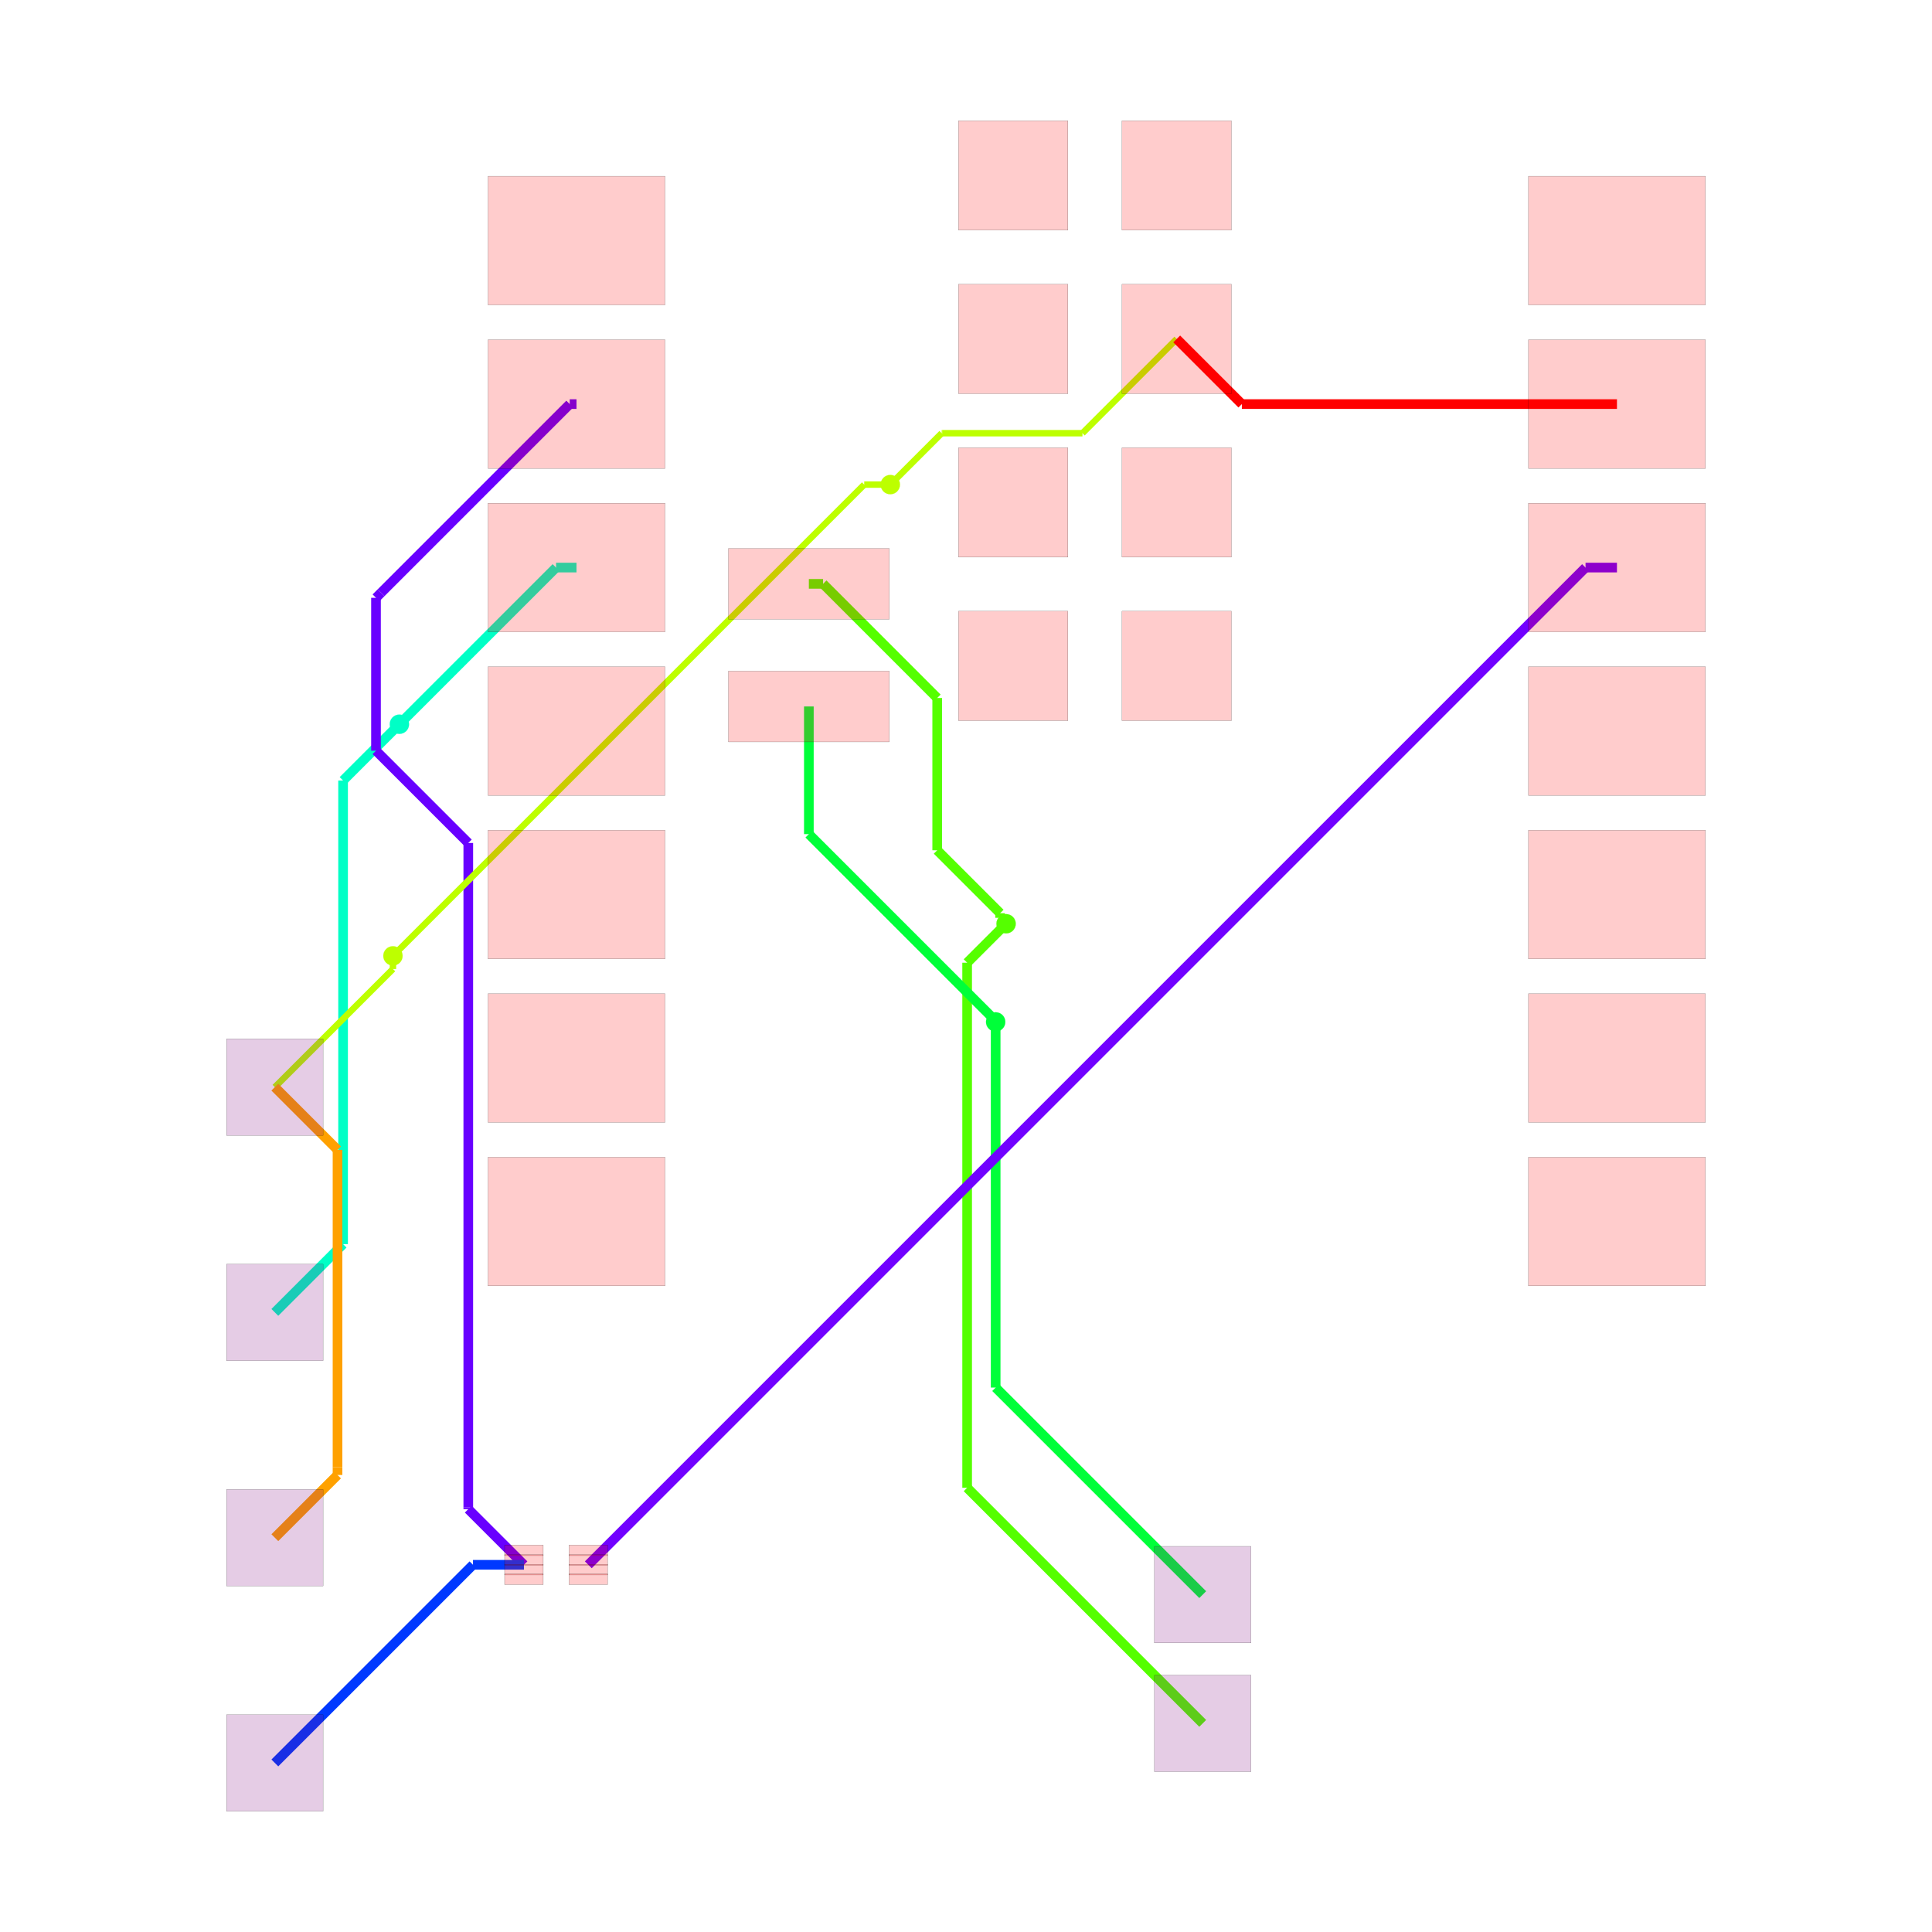
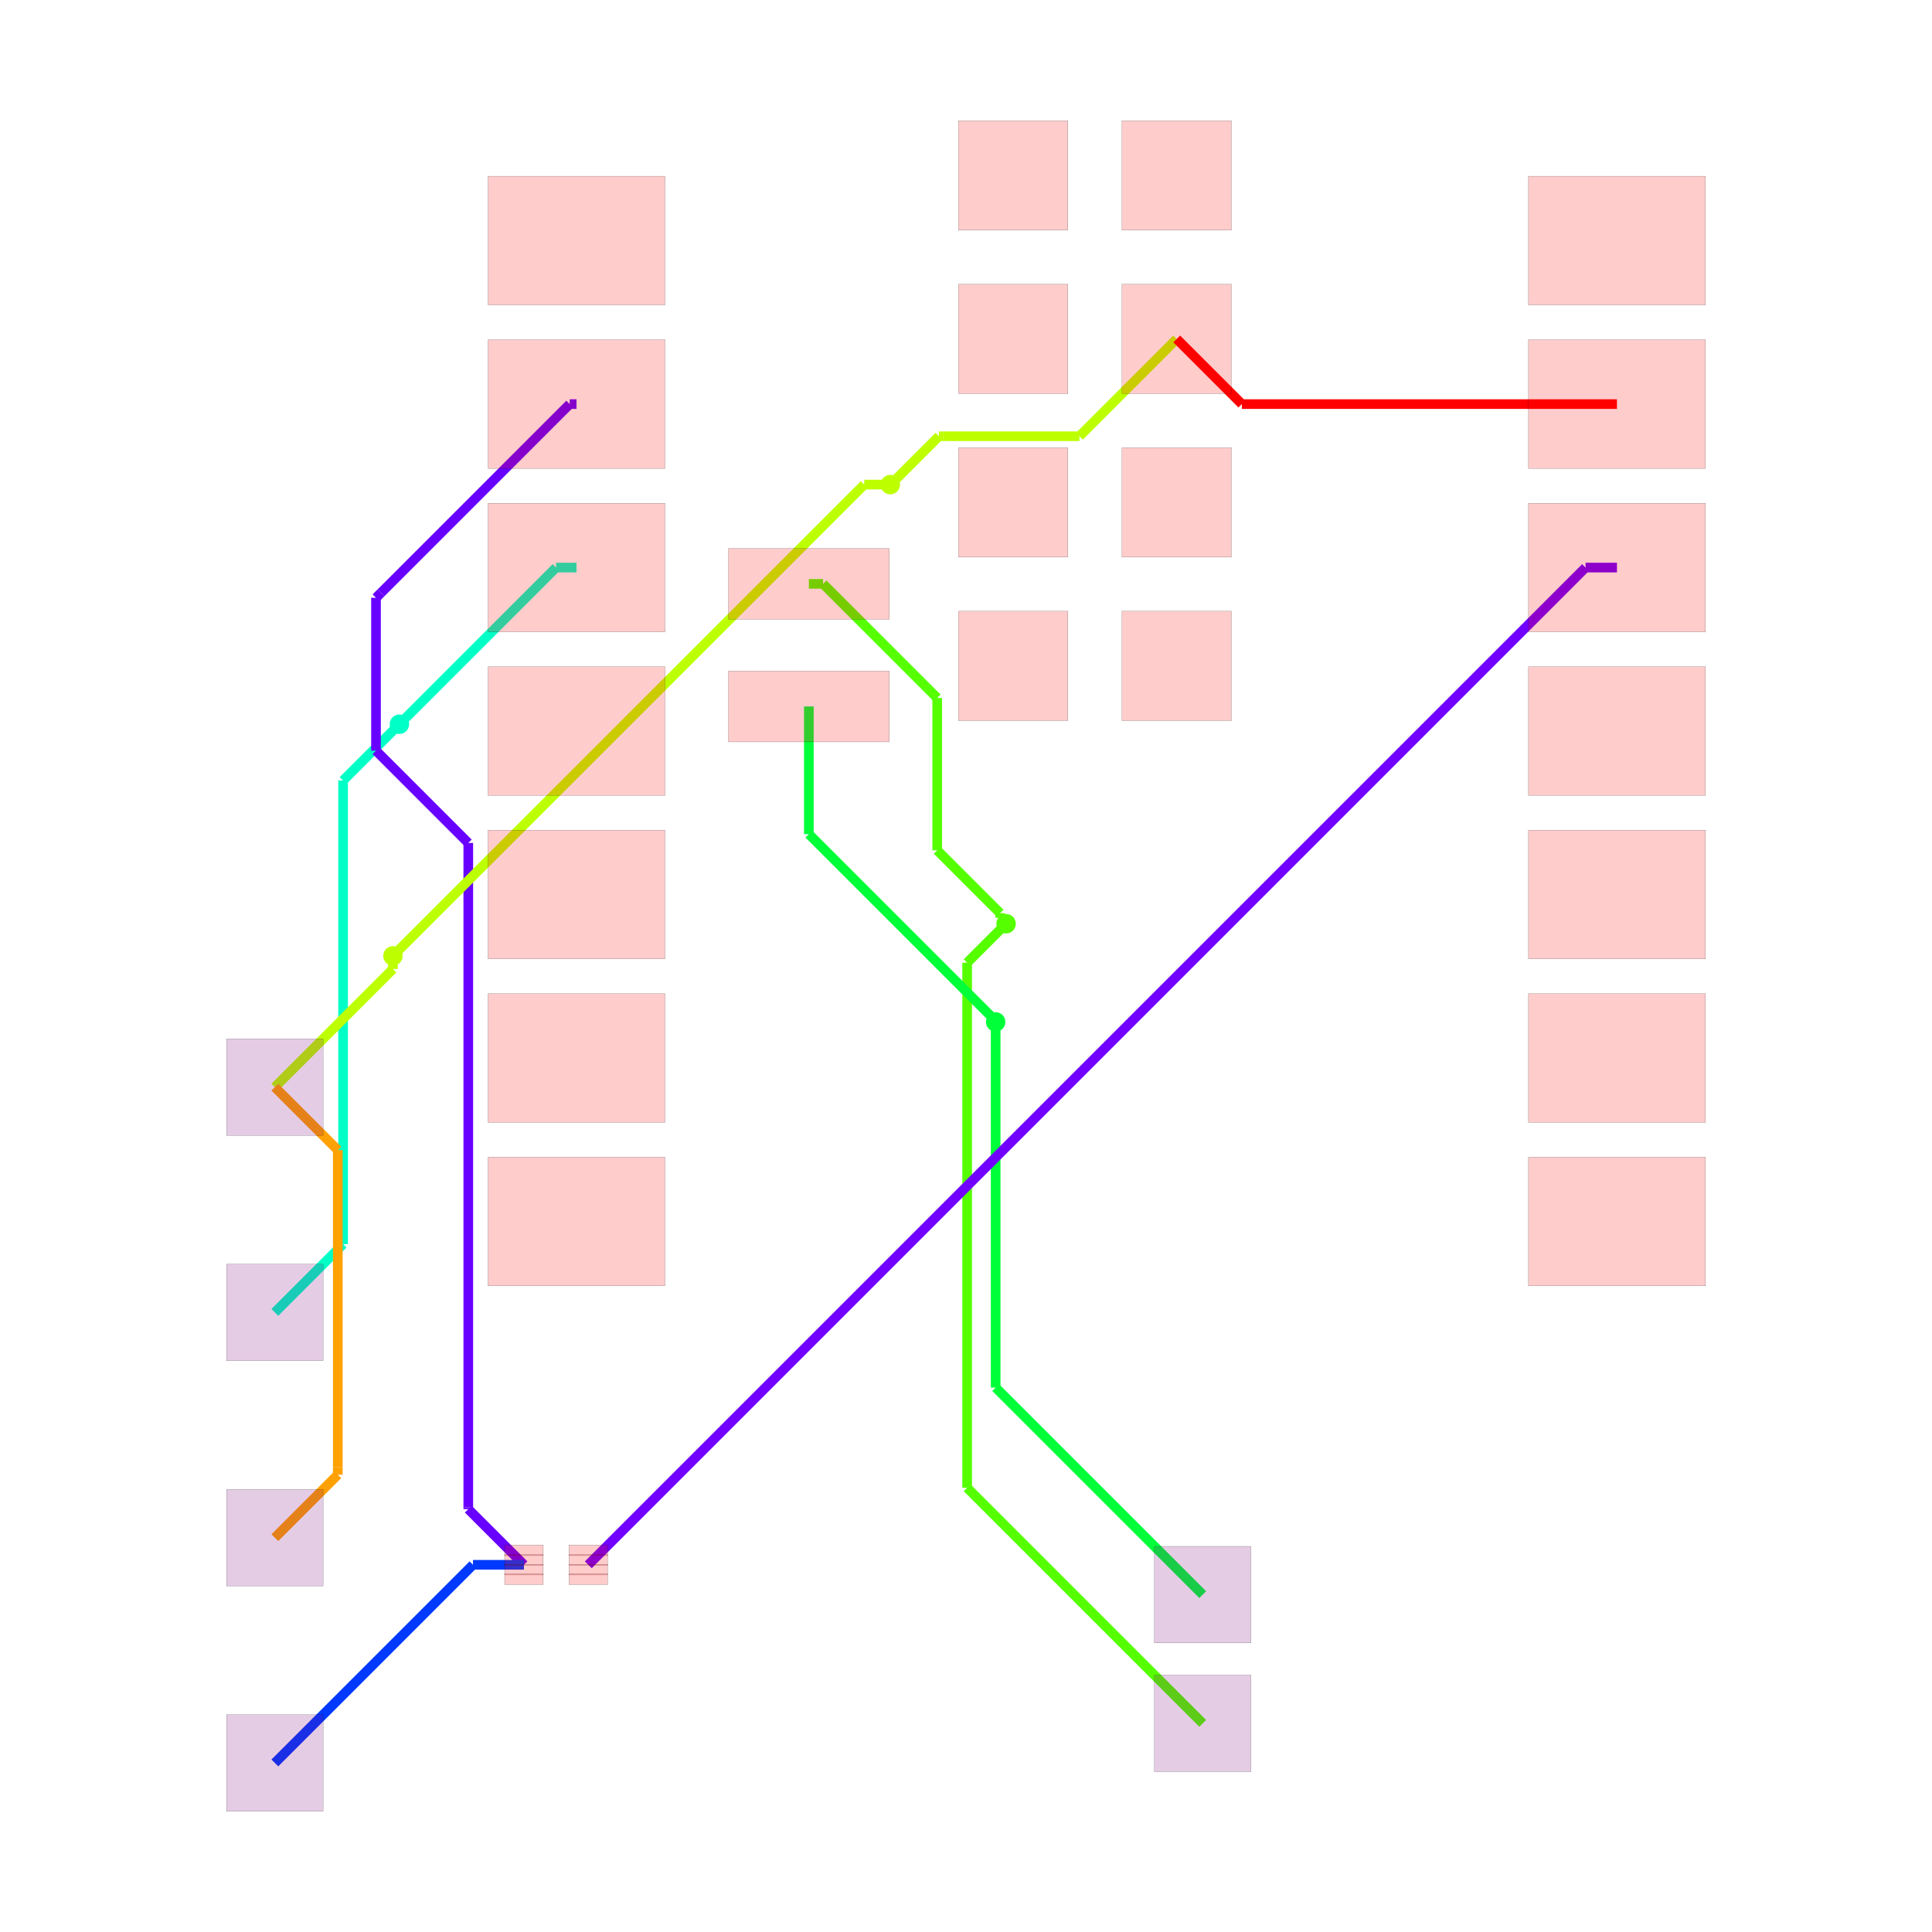
<svg xmlns="http://www.w3.org/2000/svg" width="640" height="640" viewBox="0 0 640 640">
  <rect width="100%" height="100%" fill="white" />
  <g>
-     <polyline data-points="-2.4302279999999996,6.74 -2.2093817614801052,6.74" data-type="line" data-label="source_trace_9 (z=0)" points="267.945,193.409 272.654,193.409" fill="none" stroke="hsl(100, 100%, 50%)" stroke-width="3.198" />
-   </g>
-   <g>
-     <polyline data-points="-2.2093817614801052,6.74 -0.4362382881622693,4.9668565266821645" data-type="line" data-label="source_trace_9 (z=0)" points="272.654,193.409 310.46,231.215" fill="none" stroke="hsl(100, 100%, 50%)" stroke-width="3.198" />
-   </g>
-   <g>
-     <polyline data-points="-0.4362382881622693,4.9668565266821645 -0.4362382881622693,2.600795987438331" data-type="line" data-label="source_trace_9 (z=0)" points="310.46,231.215 310.46,281.663" fill="none" stroke="hsl(100, 100%, 50%)" stroke-width="3.198" />
-   </g>
-   <g>
-     <polyline data-points="-0.4362382881622693,2.600795987438331 0.5415532965606052,1.6230044027154564" data-type="line" data-label="source_trace_9 (z=0)" points="310.46,281.663 331.308,302.511" fill="none" stroke="hsl(100, 100%, 50%)" stroke-width="3.198" />
-   </g>
-   <g>
-     <polyline data-points="0.5415532965606052,1.6230044027154564 0.5415532965606052,1.5514467034393948" data-type="line" data-label="source_trace_9 (z=0)" points="331.308,302.511 331.308,304.037" fill="none" stroke="hsl(100, 100%, 50%)" stroke-width="3.198" />
-   </g>
-   <g>
-     <polyline data-points="0.5415532965606052,1.5514467034393948 0.634,1.459" data-type="line" data-label="source_trace_9 (z=0)" points="331.308,304.037 333.279,306.008" fill="none" stroke="hsl(100, 100%, 50%)" stroke-width="3.198" />
-   </g>
-   <g>
-     <polyline data-points="0.634,1.459 0.028937213575789045,0.8539372135757891" data-type="line" data-label="source_trace_9 (z=1)" points="333.279,306.008 320.378,318.909" fill="none" stroke="hsl(100, 100%, 50%)" stroke-width="3.198" />
-   </g>
-   <g>
-     <polyline data-points="0.028937213575789045,0.8539372135757891 0.028937213575789045,-7.303937213575789" data-type="line" data-label="source_trace_9 (z=1)" points="320.378,318.909 320.378,492.848" fill="none" stroke="hsl(100, 100%, 50%)" stroke-width="3.198" />
-   </g>
-   <g>
-     <polyline data-points="0.028937213575789045,-7.303937213575789 0.028937213575789045,-7.303937213575789" data-type="line" data-label="source_trace_9 (z=1)" points="320.378,492.848 320.378,492.848" fill="none" stroke="hsl(100, 100%, 50%)" stroke-width="3.198" />
-   </g>
-   <g>
-     <polyline data-points="0.028937213575789045,-7.303937213575789 3.689,-10.964" data-type="line" data-label="source_trace_9 (z=1)" points="320.378,492.848 398.417,570.886" fill="none" stroke="hsl(100, 100%, 50%)" stroke-width="3.198" />
-   </g>
-   <g>
-     <polyline data-points="-2.4302279999999996,4.835 -2.4302279999999996,2.851838693241544" data-type="line" data-label="source_trace_8 (z=0)" points="267.945,234.026 267.945,276.311" fill="none" stroke="hsl(133.333, 100%, 50%)" stroke-width="3.198" />
-   </g>
-   <g>
-     <polyline data-points="-2.4302279999999996,2.851838693241544 0.4100354550367977,0.011575238204746707" data-type="line" data-label="source_trace_8 (z=0)" points="267.945,276.311 328.504,336.87" fill="none" stroke="hsl(133.333, 100%, 50%)" stroke-width="3.198" />
-   </g>
-   <g>
-     <polyline data-points="0.4100354550367977,0.011575238204746707 0.4100354550367977,-0.004035455036797753" data-type="line" data-label="source_trace_8 (z=0)" points="328.504,336.87 328.504,337.202" fill="none" stroke="hsl(133.333, 100%, 50%)" stroke-width="3.198" />
-   </g>
-   <g>
-     <polyline data-points="0.4100354550367977,-0.004035455036797753 0.472,-0.066" data-type="line" data-label="source_trace_8 (z=0)" points="328.504,337.202 329.825,338.524" fill="none" stroke="hsl(133.333, 100%, 50%)" stroke-width="3.198" />
-   </g>
-   <g>
-     <polyline data-points="0.472,-0.066 0.472,-5.747" data-type="line" data-label="source_trace_8 (z=1)" points="329.825,338.524 329.825,459.652" fill="none" stroke="hsl(133.333, 100%, 50%)" stroke-width="3.198" />
-   </g>
-   <g>
-     <polyline data-points="0.472,-5.747 3.689,-8.964" data-type="line" data-label="source_trace_8 (z=1)" points="329.825,459.652 398.417,528.243" fill="none" stroke="hsl(133.333, 100%, 50%)" stroke-width="3.198" />
-   </g>
-   <g>
-     <polyline data-points="-6.040227999999999,6.993 -6.358,6.993" data-type="line" data-label="source_trace_6 (z=0)" points="190.974,188.015 184.199,188.015" fill="none" stroke="hsl(166.667, 100%, 50%)" stroke-width="3.198" />
-   </g>
-   <g>
-     <polyline data-points="-6.358,6.993 -8.770134242520548,4.580865757479452" data-type="line" data-label="source_trace_6 (z=0)" points="184.199,188.015 132.768,239.445" fill="none" stroke="hsl(166.667, 100%, 50%)" stroke-width="3.198" />
-   </g>
-   <g>
-     <polyline data-points="-8.770134242520548,4.580865757479452 -8.770134242520548,4.580865757479452" data-type="line" data-label="source_trace_6 (z=0)" points="132.768,239.445 132.768,239.445" fill="none" stroke="hsl(166.667, 100%, 50%)" stroke-width="3.198" />
-   </g>
-   <g>
-     <polyline data-points="-8.770134242520548,4.580865757479452 -8.792,4.559" data-type="line" data-label="source_trace_6 (z=0)" points="132.768,239.445 132.302,239.911" fill="none" stroke="hsl(166.667, 100%, 50%)" stroke-width="3.198" />
-   </g>
-   <g>
-     <polyline data-points="-8.792,4.559 -9.666740992583765,3.6842590074162347" data-type="line" data-label="source_trace_6 (z=1)" points="132.302,239.911 113.651,258.562" fill="none" stroke="hsl(166.667, 100%, 50%)" stroke-width="3.198" />
-   </g>
-   <g>
-     <polyline data-points="-9.666740992583765,3.6842590074162347 -9.666740992583765,-3.518740992583765" data-type="line" data-label="source_trace_6 (z=1)" points="113.651,258.562 113.651,412.142" fill="none" stroke="hsl(166.667, 100%, 50%)" stroke-width="3.198" />
-   </g>
-   <g>
-     <polyline data-points="-9.666740992583765,-3.518740992583765 -9.666740992583765,-3.518740992583765" data-type="line" data-label="source_trace_6 (z=1)" points="113.651,412.142 113.651,412.142" fill="none" stroke="hsl(166.667, 100%, 50%)" stroke-width="3.198" />
-   </g>
-   <g>
-     <polyline data-points="-9.666740992583765,-3.518740992583765 -10.727,-4.579" data-type="line" data-label="source_trace_6 (z=1)" points="113.651,412.142 91.045,434.748" fill="none" stroke="hsl(166.667, 100%, 50%)" stroke-width="3.198" />
-   </g>
-   <g>
-     <polyline data-points="-6.040227999999999,9.533000000000001 -6.1455088241519755,9.533000000000001" data-type="line" data-label="source_trace_3__source_trace_4_mst1 (z=0)" points="190.974,133.858 188.729,133.858" fill="none" stroke="hsl(264.444, 100%, 50%)" stroke-width="3.198" />
-   </g>
-   <g>
-     <polyline data-points="-6.1455088241519755,9.533000000000001 -9.076063325176495,6.602445498975482" data-type="line" data-label="source_trace_3__source_trace_4_mst1 (z=0)" points="188.729,133.858 126.245,196.342" fill="none" stroke="hsl(264.444, 100%, 50%)" stroke-width="3.198" />
-   </g>
-   <g>
-     <polyline data-points="-9.076063325176495,6.602445498975482 -9.155394395266892,6.523114428885084" data-type="line" data-label="source_trace_3__source_trace_4_mst1 (z=0)" points="126.245,196.342 124.554,198.033" fill="none" stroke="hsl(264.444, 100%, 50%)" stroke-width="3.198" />
-   </g>
-   <g>
-     <polyline data-points="-9.155394395266892,6.523114428885084 -9.155394395266892,4.148081091442536" data-type="line" data-label="source_trace_3__source_trace_4_mst1 (z=0)" points="124.554,198.033 124.554,248.673" fill="none" stroke="hsl(264.444, 100%, 50%)" stroke-width="3.198" />
-   </g>
-   <g>
-     <polyline data-points="-9.155394395266892,4.148081091442536 -7.721533228240858,2.7142199244165015" data-type="line" data-label="source_trace_3__source_trace_4_mst1 (z=0)" points="124.554,248.673 155.126,279.245" fill="none" stroke="hsl(264.444, 100%, 50%)" stroke-width="3.198" />
-   </g>
-   <g>
-     <polyline data-points="-7.721533228240858,2.7142199244165015 -7.721533228240858,-7.609287003852909" data-type="line" data-label="source_trace_3__source_trace_4_mst1 (z=0)" points="155.126,279.245 155.126,499.359" fill="none" stroke="hsl(264.444, 100%, 50%)" stroke-width="3.198" />
-   </g>
-   <g>
-     <polyline data-points="-7.721533228240858,-7.609287003852909 -7.721533228240858,-7.635795934470117" data-type="line" data-label="source_trace_3__source_trace_4_mst1 (z=0)" points="155.126,499.359 155.126,499.924" fill="none" stroke="hsl(264.444, 100%, 50%)" stroke-width="3.198" />
-   </g>
-   <g>
-     <polyline data-points="-7.721533228240858,-7.635795934470117 -6.856893060790263,-8.500436101920712" data-type="line" data-label="source_trace_3__source_trace_4_mst1 (z=0)" points="155.126,499.924 173.561,518.359" fill="none" stroke="hsl(264.444, 100%, 50%)" stroke-width="3.198" />
-   </g>
-   <g>
-     <polyline data-points="-6.856893060790263,-8.500436101920712 -7.648436101920712,-8.500436101920712" data-type="line" data-label="source_trace_3__source_trace_4_mst0 (z=0)" points="173.561,518.359 156.684,518.359" fill="none" stroke="hsl(226.667, 100%, 50%)" stroke-width="3.198" />
-   </g>
-   <g>
-     <polyline data-points="-7.648436101920712,-8.500436101920712 -10.727,-11.579" data-type="line" data-label="source_trace_3__source_trace_4_mst0 (z=0)" points="156.684,518.359 91.045,583.999" fill="none" stroke="hsl(226.667, 100%, 50%)" stroke-width="3.198" />
-   </g>
-   <g>
-     <polyline data-points="10.124772,6.993 9.63654304113045,6.993" data-type="line" data-label="source_trace_2 (z=0)" points="535.638,188.015 525.228,188.015" fill="none" stroke="hsl(266.667, 100%, 50%)" stroke-width="3.198" />
-   </g>
-   <g>
-     <polyline data-points="9.63654304113045,6.993 -5.856893060790263,-8.500436101920712" data-type="line" data-label="source_trace_2 (z=0)" points="525.228,188.015 194.883,518.359" fill="none" stroke="hsl(266.667, 100%, 50%)" stroke-width="3.198" />
-   </g>
-   <g>
-     <polyline data-points="3.2847720000000002,10.545 1.8203983615933659,9.080626361593366" data-type="line" data-label="source_net_0_mst2 (z=0)" points="389.798,112.28 358.575,143.503" fill="none" stroke="hsl(75.556, 100%, 50%)" stroke-width="2.132" />
-   </g>
-   <g>
-     <polyline data-points="1.8203983615933659,9.080626361593366 -0.35836308460373173,9.080626361593366" data-type="line" data-label="source_net_0_mst2 (z=0)" points="358.575,143.503 312.12,143.503" fill="none" stroke="hsl(75.556, 100%, 50%)" stroke-width="2.132" />
-   </g>
-   <g>
-     <polyline data-points="-0.35836308460373173,9.080626361593366 -0.3663736384066347,9.080626361593366" data-type="line" data-label="source_net_0_mst2 (z=0)" points="312.12,143.503 311.95,143.503" fill="none" stroke="hsl(75.556, 100%, 50%)" stroke-width="2.132" />
-   </g>
-   <g>
-     <polyline data-points="-0.3663736384066347,9.080626361593366 -1.0672587095346622,8.379741290465338" data-type="line" data-label="source_net_0_mst2 (z=0)" points="311.95,143.503 297.006,158.447" fill="none" stroke="hsl(75.556, 100%, 50%)" stroke-width="2.132" />
-   </g>
-   <g>
-     <polyline data-points="-1.0672587095346622,8.379741290465338 -1.0672587095346622,8.379741290465338" data-type="line" data-label="source_net_0_mst2 (z=0)" points="297.006,158.447 297.006,158.447" fill="none" stroke="hsl(75.556, 100%, 50%)" stroke-width="2.132" />
-   </g>
-   <g>
-     <polyline data-points="-1.0672587095346622,8.379741290465338 -1.165,8.282" data-type="line" data-label="source_net_0_mst2 (z=0)" points="297.006,158.447 294.922,160.531" fill="none" stroke="hsl(75.556, 100%, 50%)" stroke-width="2.132" />
-   </g>
-   <g>
-     <polyline data-points="-1.165,8.282 -1.5700000000000003,8.282" data-type="line" data-label="source_net_0_mst2 (z=1)" points="294.922,160.531 286.286,160.531" fill="none" stroke="hsl(75.556, 100%, 50%)" stroke-width="2.132" />
-   </g>
-   <g>
-     <polyline data-points="-1.5700000000000003,8.282 -8.882758692596008,0.9692413074039923" data-type="line" data-label="source_net_0_mst2 (z=1)" points="286.286,160.531 130.367,316.451" fill="none" stroke="hsl(75.556, 100%, 50%)" stroke-width="2.132" />
-   </g>
-   <g>
-     <polyline data-points="-8.882758692596008,0.9692413074039923 -8.882758692596008,0.9692413074039914" data-type="line" data-label="source_net_0_mst2 (z=1)" points="130.367,316.451 130.367,316.451" fill="none" stroke="hsl(75.556, 100%, 50%)" stroke-width="2.132" />
-   </g>
-   <g>
-     <polyline data-points="-8.882758692596008,0.9692413074039914 -8.892,0.96" data-type="line" data-label="source_net_0_mst2 (z=1)" points="130.367,316.451 130.17,316.648" fill="none" stroke="hsl(75.556, 100%, 50%)" stroke-width="2.132" />
-   </g>
-   <g>
-     <polyline data-points="-8.892,0.96 -8.892,0.7560000000000009" data-type="line" data-label="source_net_0_mst2 (z=0)" points="130.17,316.648 130.17,320.997" fill="none" stroke="hsl(75.556, 100%, 50%)" stroke-width="2.132" />
-   </g>
-   <g>
-     <polyline data-points="-8.892,0.7560000000000009 -10.727,-1.079" data-type="line" data-label="source_net_0_mst2 (z=0)" points="130.17,320.997 91.045,360.122" fill="none" stroke="hsl(75.556, 100%, 50%)" stroke-width="2.132" />
-   </g>
-   <g>
-     <polyline data-points="-10.727385294299685,-1.079453643315949 -9.753090808610253,-2.053748129005381" data-type="line" data-label="source_net_0_mst1 (z=0)" points="91.036,360.132 111.81,380.906" fill="none" stroke="hsl(37.778, 100%, 50%)" stroke-width="3.198" />
-   </g>
-   <g>
-     <polyline data-points="-9.753090808610253,-2.053748129005381 -9.753090808610253,-6.982737314315917" data-type="line" data-label="source_net_0_mst1 (z=0)" points="111.81,380.906 111.81,485.999" fill="none" stroke="hsl(37.778, 100%, 50%)" stroke-width="3.198" />
-   </g>
-   <g>
-     <polyline data-points="-9.753090808610253,-6.982737314315917 -9.753090808610253,-7.105090808610253" data-type="line" data-label="source_net_0_mst1 (z=0)" points="111.81,485.999 111.81,488.608" fill="none" stroke="hsl(37.778, 100%, 50%)" stroke-width="3.198" />
-   </g>
-   <g>
-     <polyline data-points="-9.753090808610253,-7.105090808610253 -10.727,-8.079" data-type="line" data-label="source_net_0_mst1 (z=0)" points="111.81,488.608 91.045,509.374" fill="none" stroke="hsl(37.778, 100%, 50%)" stroke-width="3.198" />
-   </g>
-   <g>
-     <polyline data-points="10.124772,9.533000000000001 4.296999999999999,9.533000000000001" data-type="line" data-label="source_net_0_mst0 (z=0)" points="535.638,133.858 411.38,133.858" fill="none" stroke="hsl(0, 100%, 50%)" stroke-width="3.198" />
-   </g>
-   <g>
-     <polyline data-points="4.296999999999999,9.533000000000001 3.285,10.545" data-type="line" data-label="source_net_0_mst0 (z=0)" points="411.38,133.858 389.803,112.28" fill="none" stroke="hsl(0, 100%, 50%)" stroke-width="3.198" />
+     <polyline data-points="-2.4302279999999996,6.74 -2.2093817614801052,6.74" data-type="line" data-label="source_trace_9 (z=0)" points="267.945,193.409 272.654,193.409" fill="none" stroke="hsl(100, 100%, 50%)" stroke-linejoin="round" stroke-width="3.198" />
+   </g>
+   <g>
+     <polyline data-points="-2.2093817614801052,6.74 -0.4362382881622693,4.9668565266821645" data-type="line" data-label="source_trace_9 (z=0)" points="272.654,193.409 310.46,231.215" fill="none" stroke="hsl(100, 100%, 50%)" stroke-linejoin="round" stroke-width="3.198" />
+   </g>
+   <g>
+     <polyline data-points="-0.4362382881622693,4.9668565266821645 -0.4362382881622693,2.600795987438331" data-type="line" data-label="source_trace_9 (z=0)" points="310.46,231.215 310.46,281.663" fill="none" stroke="hsl(100, 100%, 50%)" stroke-linejoin="round" stroke-width="3.198" />
+   </g>
+   <g>
+     <polyline data-points="-0.4362382881622693,2.600795987438331 0.5415532965606052,1.6230044027154564" data-type="line" data-label="source_trace_9 (z=0)" points="310.46,281.663 331.308,302.511" fill="none" stroke="hsl(100, 100%, 50%)" stroke-linejoin="round" stroke-width="3.198" />
+   </g>
+   <g>
+     <polyline data-points="0.5415532965606052,1.6230044027154564 0.5415532965606052,1.5514467034393948" data-type="line" data-label="source_trace_9 (z=0)" points="331.308,302.511 331.308,304.037" fill="none" stroke="hsl(100, 100%, 50%)" stroke-linejoin="round" stroke-width="3.198" />
+   </g>
+   <g>
+     <polyline data-points="0.5415532965606052,1.5514467034393948 0.634,1.459" data-type="line" data-label="source_trace_9 (z=0)" points="331.308,304.037 333.279,306.008" fill="none" stroke="hsl(100, 100%, 50%)" stroke-linejoin="round" stroke-width="3.198" />
+   </g>
+   <g>
+     <polyline data-points="0.634,1.459 0.028937213575789045,0.8539372135757891" data-type="line" data-label="source_trace_9 (z=1)" points="333.279,306.008 320.378,318.909" fill="none" stroke="hsl(100, 100%, 50%)" stroke-linejoin="round" stroke-width="3.198" />
+   </g>
+   <g>
+     <polyline data-points="0.028937213575789045,0.8539372135757891 0.028937213575789045,-7.303937213575789" data-type="line" data-label="source_trace_9 (z=1)" points="320.378,318.909 320.378,492.848" fill="none" stroke="hsl(100, 100%, 50%)" stroke-linejoin="round" stroke-width="3.198" />
+   </g>
+   <g>
+     <polyline data-points="0.028937213575789045,-7.303937213575789 0.028937213575789045,-7.303937213575789" data-type="line" data-label="source_trace_9 (z=1)" points="320.378,492.848 320.378,492.848" fill="none" stroke="hsl(100, 100%, 50%)" stroke-linejoin="round" stroke-width="3.198" />
+   </g>
+   <g>
+     <polyline data-points="0.028937213575789045,-7.303937213575789 3.689,-10.964" data-type="line" data-label="source_trace_9 (z=1)" points="320.378,492.848 398.417,570.886" fill="none" stroke="hsl(100, 100%, 50%)" stroke-linejoin="round" stroke-width="3.198" />
+   </g>
+   <g>
+     <polyline data-points="-2.4302279999999996,4.835 -2.4302279999999996,2.851838693241544" data-type="line" data-label="source_trace_8 (z=0)" points="267.945,234.026 267.945,276.311" fill="none" stroke="hsl(133.333, 100%, 50%)" stroke-linejoin="round" stroke-width="3.198" />
+   </g>
+   <g>
+     <polyline data-points="-2.4302279999999996,2.851838693241544 0.4100354550367977,0.011575238204746707" data-type="line" data-label="source_trace_8 (z=0)" points="267.945,276.311 328.504,336.87" fill="none" stroke="hsl(133.333, 100%, 50%)" stroke-linejoin="round" stroke-width="3.198" />
+   </g>
+   <g>
+     <polyline data-points="0.4100354550367977,0.011575238204746707 0.4100354550367977,-0.004035455036797753" data-type="line" data-label="source_trace_8 (z=0)" points="328.504,336.87 328.504,337.202" fill="none" stroke="hsl(133.333, 100%, 50%)" stroke-linejoin="round" stroke-width="3.198" />
+   </g>
+   <g>
+     <polyline data-points="0.4100354550367977,-0.004035455036797753 0.472,-0.066" data-type="line" data-label="source_trace_8 (z=0)" points="328.504,337.202 329.825,338.524" fill="none" stroke="hsl(133.333, 100%, 50%)" stroke-linejoin="round" stroke-width="3.198" />
+   </g>
+   <g>
+     <polyline data-points="0.472,-0.066 0.472,-5.747" data-type="line" data-label="source_trace_8 (z=1)" points="329.825,338.524 329.825,459.652" fill="none" stroke="hsl(133.333, 100%, 50%)" stroke-linejoin="round" stroke-width="3.198" />
+   </g>
+   <g>
+     <polyline data-points="0.472,-5.747 3.689,-8.964" data-type="line" data-label="source_trace_8 (z=1)" points="329.825,459.652 398.417,528.243" fill="none" stroke="hsl(133.333, 100%, 50%)" stroke-linejoin="round" stroke-width="3.198" />
+   </g>
+   <g>
+     <polyline data-points="-6.040227999999999,6.993 -6.358,6.993" data-type="line" data-label="source_trace_6 (z=0)" points="190.974,188.015 184.199,188.015" fill="none" stroke="hsl(166.667, 100%, 50%)" stroke-linejoin="round" stroke-width="3.198" />
+   </g>
+   <g>
+     <polyline data-points="-6.358,6.993 -8.770134242520548,4.580865757479452" data-type="line" data-label="source_trace_6 (z=0)" points="184.199,188.015 132.768,239.445" fill="none" stroke="hsl(166.667, 100%, 50%)" stroke-linejoin="round" stroke-width="3.198" />
+   </g>
+   <g>
+     <polyline data-points="-8.770134242520548,4.580865757479452 -8.770134242520548,4.580865757479452" data-type="line" data-label="source_trace_6 (z=0)" points="132.768,239.445 132.768,239.445" fill="none" stroke="hsl(166.667, 100%, 50%)" stroke-linejoin="round" stroke-width="3.198" />
+   </g>
+   <g>
+     <polyline data-points="-8.770134242520548,4.580865757479452 -8.792,4.559" data-type="line" data-label="source_trace_6 (z=0)" points="132.768,239.445 132.302,239.911" fill="none" stroke="hsl(166.667, 100%, 50%)" stroke-linejoin="round" stroke-width="3.198" />
+   </g>
+   <g>
+     <polyline data-points="-8.792,4.559 -9.666740992583765,3.6842590074162347" data-type="line" data-label="source_trace_6 (z=1)" points="132.302,239.911 113.651,258.562" fill="none" stroke="hsl(166.667, 100%, 50%)" stroke-linejoin="round" stroke-width="3.198" />
+   </g>
+   <g>
+     <polyline data-points="-9.666740992583765,3.6842590074162347 -9.666740992583765,-3.518740992583765" data-type="line" data-label="source_trace_6 (z=1)" points="113.651,258.562 113.651,412.142" fill="none" stroke="hsl(166.667, 100%, 50%)" stroke-linejoin="round" stroke-width="3.198" />
+   </g>
+   <g>
+     <polyline data-points="-9.666740992583765,-3.518740992583765 -9.666740992583765,-3.518740992583765" data-type="line" data-label="source_trace_6 (z=1)" points="113.651,412.142 113.651,412.142" fill="none" stroke="hsl(166.667, 100%, 50%)" stroke-linejoin="round" stroke-width="3.198" />
+   </g>
+   <g>
+     <polyline data-points="-9.666740992583765,-3.518740992583765 -10.727,-4.579" data-type="line" data-label="source_trace_6 (z=1)" points="113.651,412.142 91.045,434.748" fill="none" stroke="hsl(166.667, 100%, 50%)" stroke-linejoin="round" stroke-width="3.198" />
+   </g>
+   <g>
+     <polyline data-points="-6.040227999999999,9.533000000000001 -6.1455088241519755,9.533000000000001" data-type="line" data-label="source_trace_3__source_trace_4_mst1 (z=0)" points="190.974,133.858 188.729,133.858" fill="none" stroke="hsl(264.444, 100%, 50%)" stroke-linejoin="round" stroke-width="3.198" />
+   </g>
+   <g>
+     <polyline data-points="-6.1455088241519755,9.533000000000001 -9.076063325176495,6.602445498975482" data-type="line" data-label="source_trace_3__source_trace_4_mst1 (z=0)" points="188.729,133.858 126.245,196.342" fill="none" stroke="hsl(264.444, 100%, 50%)" stroke-linejoin="round" stroke-width="3.198" />
+   </g>
+   <g>
+     <polyline data-points="-9.076063325176495,6.602445498975482 -9.155394395266892,6.523114428885084" data-type="line" data-label="source_trace_3__source_trace_4_mst1 (z=0)" points="126.245,196.342 124.554,198.033" fill="none" stroke="hsl(264.444, 100%, 50%)" stroke-linejoin="round" stroke-width="3.198" />
+   </g>
+   <g>
+     <polyline data-points="-9.155394395266892,6.523114428885084 -9.155394395266892,4.148081091442536" data-type="line" data-label="source_trace_3__source_trace_4_mst1 (z=0)" points="124.554,198.033 124.554,248.673" fill="none" stroke="hsl(264.444, 100%, 50%)" stroke-linejoin="round" stroke-width="3.198" />
+   </g>
+   <g>
+     <polyline data-points="-9.155394395266892,4.148081091442536 -7.721533228240858,2.7142199244165015" data-type="line" data-label="source_trace_3__source_trace_4_mst1 (z=0)" points="124.554,248.673 155.126,279.245" fill="none" stroke="hsl(264.444, 100%, 50%)" stroke-linejoin="round" stroke-width="3.198" />
+   </g>
+   <g>
+     <polyline data-points="-7.721533228240858,2.7142199244165015 -7.721533228240858,-7.609287003852909" data-type="line" data-label="source_trace_3__source_trace_4_mst1 (z=0)" points="155.126,279.245 155.126,499.359" fill="none" stroke="hsl(264.444, 100%, 50%)" stroke-linejoin="round" stroke-width="3.198" />
+   </g>
+   <g>
+     <polyline data-points="-7.721533228240858,-7.609287003852909 -7.721533228240858,-7.635795934470117" data-type="line" data-label="source_trace_3__source_trace_4_mst1 (z=0)" points="155.126,499.359 155.126,499.924" fill="none" stroke="hsl(264.444, 100%, 50%)" stroke-linejoin="round" stroke-width="3.198" />
+   </g>
+   <g>
+     <polyline data-points="-7.721533228240858,-7.635795934470117 -6.856893060790263,-8.500436101920712" data-type="line" data-label="source_trace_3__source_trace_4_mst1 (z=0)" points="155.126,499.924 173.561,518.359" fill="none" stroke="hsl(264.444, 100%, 50%)" stroke-linejoin="round" stroke-width="3.198" />
+   </g>
+   <g>
+     <polyline data-points="-6.856893060790263,-8.500436101920712 -7.648436101920712,-8.500436101920712" data-type="line" data-label="source_trace_3__source_trace_4_mst0 (z=0)" points="173.561,518.359 156.684,518.359" fill="none" stroke="hsl(226.667, 100%, 50%)" stroke-linejoin="round" stroke-width="3.198" />
+   </g>
+   <g>
+     <polyline data-points="-7.648436101920712,-8.500436101920712 -10.727,-11.579" data-type="line" data-label="source_trace_3__source_trace_4_mst0 (z=0)" points="156.684,518.359 91.045,583.999" fill="none" stroke="hsl(226.667, 100%, 50%)" stroke-linejoin="round" stroke-width="3.198" />
+   </g>
+   <g>
+     <polyline data-points="10.124772,6.993 9.63654304113045,6.993" data-type="line" data-label="source_trace_2 (z=0)" points="535.638,188.015 525.228,188.015" fill="none" stroke="hsl(266.667, 100%, 50%)" stroke-linejoin="round" stroke-width="3.198" />
+   </g>
+   <g>
+     <polyline data-points="9.63654304113045,6.993 -5.856893060790263,-8.500436101920712" data-type="line" data-label="source_trace_2 (z=0)" points="525.228,188.015 194.883,518.359" fill="none" stroke="hsl(266.667, 100%, 50%)" stroke-linejoin="round" stroke-width="3.198" />
+   </g>
+   <g>
+     <polyline data-points="3.2847720000000002,10.545 1.7730375820561086,9.033265582056108" data-type="line" data-label="source_net_0_mst2 (z=0)" points="389.798,112.28 357.565,144.513" fill="none" stroke="hsl(75.556, 100%, 50%)" stroke-linejoin="round" stroke-width="3.198" />
+   </g>
+   <g>
+     <polyline data-points="1.7730375820561086,9.033265582056108 -0.3389482374376067,9.033265582056108" data-type="line" data-label="source_net_0_mst2 (z=0)" points="357.565,144.513 312.534,144.513" fill="none" stroke="hsl(75.556, 100%, 50%)" stroke-linejoin="round" stroke-width="3.198" />
+   </g>
+   <g>
+     <polyline data-points="-0.3389482374376067,9.033265582056108 -0.40913089484806053,9.033265582056108" data-type="line" data-label="source_net_0_mst2 (z=0)" points="312.534,144.513 311.038,144.513" fill="none" stroke="hsl(75.556, 100%, 50%)" stroke-linejoin="round" stroke-width="3.198" />
+   </g>
+   <g>
+     <polyline data-points="-0.40913089484806053,9.033265582056108 -1.0662646616076266,8.376131815296542" data-type="line" data-label="source_net_0_mst2 (z=0)" points="311.038,144.513 297.027,158.524" fill="none" stroke="hsl(75.556, 100%, 50%)" stroke-linejoin="round" stroke-width="3.198" />
+   </g>
+   <g>
+     <polyline data-points="-1.0662646616076266,8.376131815296542 -1.0708681847034578,8.376131815296542" data-type="line" data-label="source_net_0_mst2 (z=0)" points="297.027,158.524 296.929,158.524" fill="none" stroke="hsl(75.556, 100%, 50%)" stroke-linejoin="round" stroke-width="3.198" />
+   </g>
+   <g>
+     <polyline data-points="-1.0708681847034578,8.376131815296542 -1.165,8.282" data-type="line" data-label="source_net_0_mst2 (z=0)" points="296.929,158.524 294.922,160.531" fill="none" stroke="hsl(75.556, 100%, 50%)" stroke-linejoin="round" stroke-width="3.198" />
+   </g>
+   <g>
+     <polyline data-points="-1.165,8.282 -1.5699999999999994,8.282" data-type="line" data-label="source_net_0_mst2 (z=1)" points="294.922,160.531 286.286,160.531" fill="none" stroke="hsl(75.556, 100%, 50%)" stroke-linejoin="round" stroke-width="3.198" />
+   </g>
+   <g>
+     <polyline data-points="-1.5699999999999994,8.282 -8.88276109837165,0.969238901628349" data-type="line" data-label="source_net_0_mst2 (z=1)" points="286.286,160.531 130.367,316.451" fill="none" stroke="hsl(75.556, 100%, 50%)" stroke-linejoin="round" stroke-width="3.198" />
+   </g>
+   <g>
+     <polyline data-points="-8.88276109837165,0.969238901628349 -8.88276109837165,0.969238901628349" data-type="line" data-label="source_net_0_mst2 (z=1)" points="130.367,316.451 130.367,316.451" fill="none" stroke="hsl(75.556, 100%, 50%)" stroke-linejoin="round" stroke-width="3.198" />
+   </g>
+   <g>
+     <polyline data-points="-8.88276109837165,0.969238901628349 -8.892,0.96" data-type="line" data-label="source_net_0_mst2 (z=1)" points="130.367,316.451 130.17,316.648" fill="none" stroke="hsl(75.556, 100%, 50%)" stroke-linejoin="round" stroke-width="3.198" />
+   </g>
+   <g>
+     <polyline data-points="-8.892,0.96 -8.892,0.7560000000000009" data-type="line" data-label="source_net_0_mst2 (z=0)" points="130.17,316.648 130.17,320.997" fill="none" stroke="hsl(75.556, 100%, 50%)" stroke-linejoin="round" stroke-width="3.198" />
+   </g>
+   <g>
+     <polyline data-points="-8.892,0.7560000000000009 -10.727,-1.079" data-type="line" data-label="source_net_0_mst2 (z=0)" points="130.17,320.997 91.045,360.122" fill="none" stroke="hsl(75.556, 100%, 50%)" stroke-linejoin="round" stroke-width="3.198" />
+   </g>
+   <g>
+     <polyline data-points="-10.727385294299685,-1.079453643315949 -9.748864255696086,-2.057974681919548" data-type="line" data-label="source_net_0_mst1 (z=0)" points="91.036,360.132 111.9,380.996" fill="none" stroke="hsl(37.778, 100%, 50%)" stroke-linejoin="round" stroke-width="3.198" />
+   </g>
+   <g>
+     <polyline data-points="-9.748864255696086,-2.057974681919548 -9.748864255696086,-6.984486095306389" data-type="line" data-label="source_net_0_mst1 (z=0)" points="111.9,380.996 111.9,486.037" fill="none" stroke="hsl(37.778, 100%, 50%)" stroke-linejoin="round" stroke-width="3.198" />
+   </g>
+   <g>
+     <polyline data-points="-9.748864255696086,-6.984486095306389 -9.748864255696086,-7.100864255696086" data-type="line" data-label="source_net_0_mst1 (z=0)" points="111.9,486.037 111.9,488.518" fill="none" stroke="hsl(37.778, 100%, 50%)" stroke-linejoin="round" stroke-width="3.198" />
+   </g>
+   <g>
+     <polyline data-points="-9.748864255696086,-7.100864255696086 -10.727,-8.079" data-type="line" data-label="source_net_0_mst1 (z=0)" points="111.9,488.518 91.045,509.374" fill="none" stroke="hsl(37.778, 100%, 50%)" stroke-linejoin="round" stroke-width="3.198" />
+   </g>
+   <g>
+     <polyline data-points="10.124772,9.533000000000001 4.296999999999999,9.533000000000001" data-type="line" data-label="source_net_0_mst0 (z=0)" points="535.638,133.858 411.38,133.858" fill="none" stroke="hsl(0, 100%, 50%)" stroke-linejoin="round" stroke-width="3.198" />
+   </g>
+   <g>
+     <polyline data-points="4.296999999999999,9.533000000000001 3.285,10.545" data-type="line" data-label="source_net_0_mst0 (z=0)" points="411.38,133.858 389.803,112.28" fill="none" stroke="hsl(0, 100%, 50%)" stroke-linejoin="round" stroke-width="3.198" />
  </g>
  <g>
    <rect data-type="rect" data-label="Obstacle (Z: 0)" data-x="-5.856893060790263" data-y="-8.275436101920713" x="188.487" y="511.803" width="12.793" height="3.518" fill="rgba(255, 0, 0, 0.2)" stroke="black" stroke-width="0.047" />
  </g>
  <g>
    <rect data-type="rect" data-label="Obstacle (Z: 0)" data-x="-5.856893060790263" data-y="-8.425436101920713" x="188.487" y="515.001" width="12.793" height="3.518" fill="rgba(255, 0, 0, 0.2)" stroke="black" stroke-width="0.047" />
  </g>
  <g>
    <rect data-type="rect" data-label="Obstacle (Z: 0)" data-x="-5.856893060790263" data-y="-8.575436101920712" x="188.487" y="518.199" width="12.793" height="3.518" fill="rgba(255, 0, 0, 0.2)" stroke="black" stroke-width="0.047" />
  </g>
  <g>
    <rect data-type="rect" data-label="Obstacle (Z: 0)" data-x="-5.856893060790263" data-y="-8.725436101920712" x="188.487" y="521.398" width="12.793" height="3.518" fill="rgba(255, 0, 0, 0.2)" stroke="black" stroke-width="0.047" />
  </g>
  <g>
    <rect data-type="rect" data-label="Obstacle (Z: 0)" data-x="-6.856893060790263" data-y="-8.275436101920713" x="167.165" y="511.803" width="12.793" height="3.518" fill="rgba(255, 0, 0, 0.2)" stroke="black" stroke-width="0.047" />
  </g>
  <g>
    <rect data-type="rect" data-label="Obstacle (Z: 0)" data-x="-6.856893060790263" data-y="-8.425436101920713" x="167.165" y="515.001" width="12.793" height="3.518" fill="rgba(255, 0, 0, 0.2)" stroke="black" stroke-width="0.047" />
  </g>
  <g>
    <rect data-type="rect" data-label="Obstacle (Z: 0)" data-x="-6.856893060790263" data-y="-8.575436101920712" x="167.165" y="518.199" width="12.793" height="3.518" fill="rgba(255, 0, 0, 0.2)" stroke="black" stroke-width="0.047" />
  </g>
  <g>
    <rect data-type="rect" data-label="Obstacle (Z: 0)" data-x="-6.856893060790263" data-y="-8.725436101920712" x="167.165" y="521.398" width="12.793" height="3.518" fill="rgba(255, 0, 0, 0.2)" stroke="black" stroke-width="0.047" />
  </g>
  <g>
    <rect data-type="rect" data-label="Obstacle (Z: 0)" data-x="-6.040227999999999" data-y="12.073" x="161.657" y="58.379" width="58.634" height="42.643" fill="rgba(255, 0, 0, 0.2)" stroke="black" stroke-width="0.047" />
  </g>
  <g>
    <rect data-type="rect" data-label="Obstacle (Z: 0)" data-x="-6.040227999999999" data-y="9.533000000000001" x="161.657" y="112.536" width="58.634" height="42.643" fill="rgba(255, 0, 0, 0.2)" stroke="black" stroke-width="0.047" />
  </g>
  <g>
    <rect data-type="rect" data-label="Obstacle (Z: 0)" data-x="-6.040227999999999" data-y="6.993" x="161.657" y="166.693" width="58.634" height="42.643" fill="rgba(255, 0, 0, 0.2)" stroke="black" stroke-width="0.047" />
  </g>
  <g>
    <rect data-type="rect" data-label="Obstacle (Z: 0)" data-x="-6.040227999999999" data-y="4.453" x="161.657" y="220.85" width="58.634" height="42.643" fill="rgba(255, 0, 0, 0.2)" stroke="black" stroke-width="0.047" />
  </g>
  <g>
    <rect data-type="rect" data-label="Obstacle (Z: 0)" data-x="-6.040227999999999" data-y="1.9129999999999998" x="161.657" y="275.007" width="58.634" height="42.643" fill="rgba(255, 0, 0, 0.2)" stroke="black" stroke-width="0.047" />
  </g>
  <g>
    <rect data-type="rect" data-label="Obstacle (Z: 0)" data-x="-6.040227999999999" data-y="-0.6269999999999998" x="161.657" y="329.163" width="58.634" height="42.643" fill="rgba(255, 0, 0, 0.2)" stroke="black" stroke-width="0.047" />
  </g>
  <g>
    <rect data-type="rect" data-label="Obstacle (Z: 0)" data-x="-6.040227999999999" data-y="-3.167" x="161.657" y="383.32" width="58.634" height="42.643" fill="rgba(255, 0, 0, 0.2)" stroke="black" stroke-width="0.047" />
  </g>
  <g>
    <rect data-type="rect" data-label="Obstacle (Z: 0)" data-x="10.124772" data-y="-3.167" x="506.32" y="383.32" width="58.634" height="42.643" fill="rgba(255, 0, 0, 0.2)" stroke="black" stroke-width="0.047" />
  </g>
  <g>
    <rect data-type="rect" data-label="Obstacle (Z: 0)" data-x="10.124772" data-y="-0.6269999999999998" x="506.32" y="329.163" width="58.634" height="42.643" fill="rgba(255, 0, 0, 0.2)" stroke="black" stroke-width="0.047" />
  </g>
  <g>
    <rect data-type="rect" data-label="Obstacle (Z: 0)" data-x="10.124772" data-y="1.9129999999999998" x="506.32" y="275.007" width="58.634" height="42.643" fill="rgba(255, 0, 0, 0.2)" stroke="black" stroke-width="0.047" />
  </g>
  <g>
    <rect data-type="rect" data-label="Obstacle (Z: 0)" data-x="10.124772" data-y="4.453" x="506.32" y="220.85" width="58.634" height="42.643" fill="rgba(255, 0, 0, 0.2)" stroke="black" stroke-width="0.047" />
  </g>
  <g>
    <rect data-type="rect" data-label="Obstacle (Z: 0)" data-x="10.124772" data-y="6.993" x="506.32" y="166.693" width="58.634" height="42.643" fill="rgba(255, 0, 0, 0.2)" stroke="black" stroke-width="0.047" />
  </g>
  <g>
    <rect data-type="rect" data-label="Obstacle (Z: 0)" data-x="10.124772" data-y="9.533000000000001" x="506.32" y="112.536" width="58.634" height="42.643" fill="rgba(255, 0, 0, 0.2)" stroke="black" stroke-width="0.047" />
  </g>
  <g>
    <rect data-type="rect" data-label="Obstacle (Z: 0)" data-x="10.124772" data-y="12.073" x="506.32" y="58.379" width="58.634" height="42.643" fill="rgba(255, 0, 0, 0.2)" stroke="black" stroke-width="0.047" />
  </g>
  <g>
    <rect data-type="rect" data-label="Obstacle (Z: 0)" data-x="-2.4302279999999996" data-y="4.835" x="241.293" y="222.3" width="53.304" height="23.454" fill="rgba(255, 0, 0, 0.2)" stroke="black" stroke-width="0.047" />
  </g>
  <g>
    <rect data-type="rect" data-label="Obstacle (Z: 0)" data-x="-2.4302279999999996" data-y="6.74" x="241.293" y="181.682" width="53.304" height="23.454" fill="rgba(255, 0, 0, 0.2)" stroke="black" stroke-width="0.047" />
  </g>
  <g>
    <rect data-type="rect" data-label="Obstacle (Z: 0)" data-x="0.7447720000000002" data-y="13.085" x="317.518" y="40" width="36.247" height="36.247" fill="rgba(255, 0, 0, 0.2)" stroke="black" stroke-width="0.047" />
  </g>
  <g>
    <rect data-type="rect" data-label="Obstacle (Z: 0)" data-x="3.2847720000000002" data-y="13.085" x="371.675" y="40" width="36.247" height="36.247" fill="rgba(255, 0, 0, 0.2)" stroke="black" stroke-width="0.047" />
  </g>
  <g>
    <rect data-type="rect" data-label="Obstacle (Z: 0)" data-x="0.7447720000000002" data-y="10.545" x="317.518" y="94.157" width="36.247" height="36.247" fill="rgba(255, 0, 0, 0.2)" stroke="black" stroke-width="0.047" />
  </g>
  <g>
    <rect data-type="rect" data-label="Obstacle (Z: 0)" data-x="3.2847720000000002" data-y="10.545" x="371.675" y="94.157" width="36.247" height="36.247" fill="rgba(255, 0, 0, 0.2)" stroke="black" stroke-width="0.047" />
  </g>
  <g>
    <rect data-type="rect" data-label="Obstacle (Z: 0)" data-x="0.7447720000000002" data-y="8.004999999999999" x="317.518" y="148.314" width="36.247" height="36.247" fill="rgba(255, 0, 0, 0.2)" stroke="black" stroke-width="0.047" />
  </g>
  <g>
    <rect data-type="rect" data-label="Obstacle (Z: 0)" data-x="3.2847720000000002" data-y="8.004999999999999" x="371.675" y="148.314" width="36.247" height="36.247" fill="rgba(255, 0, 0, 0.2)" stroke="black" stroke-width="0.047" />
  </g>
  <g>
    <rect data-type="rect" data-label="Obstacle (Z: 0)" data-x="0.7447720000000002" data-y="5.465" x="317.518" y="202.471" width="36.247" height="36.247" fill="rgba(255, 0, 0, 0.2)" stroke="black" stroke-width="0.047" />
  </g>
  <g>
    <rect data-type="rect" data-label="Obstacle (Z: 0)" data-x="3.2847720000000002" data-y="5.465" x="371.675" y="202.471" width="36.247" height="36.247" fill="rgba(255, 0, 0, 0.2)" stroke="black" stroke-width="0.047" />
  </g>
  <g>
    <rect data-type="rect" data-label="Obstacle (Z: 0, 1)" data-x="3.6885631738662035" data-y="-10.96420520580684" x="382.416" y="554.9" width="31.982" height="31.982" fill="rgba(128, 0, 128, 0.2)" stroke="black" stroke-width="0.047" />
  </g>
  <g>
    <rect data-type="rect" data-label="Obstacle (Z: 0, 1)" data-x="3.6885631738662035" data-y="-8.96420520580684" x="382.416" y="512.256" width="31.982" height="31.982" fill="rgba(128, 0, 128, 0.2)" stroke="black" stroke-width="0.047" />
  </g>
  <g>
    <rect data-type="rect" data-label="Obstacle (Z: 0, 1)" data-x="-10.727385294299685" data-y="-11.579453643315949" x="75.045" y="568.018" width="31.982" height="31.982" fill="rgba(128, 0, 128, 0.2)" stroke="black" stroke-width="0.047" />
  </g>
  <g>
    <rect data-type="rect" data-label="Obstacle (Z: 0, 1)" data-x="-10.727385294299685" data-y="-8.079453643315949" x="75.045" y="493.392" width="31.982" height="31.982" fill="rgba(128, 0, 128, 0.2)" stroke="black" stroke-width="0.047" />
  </g>
  <g>
    <rect data-type="rect" data-label="Obstacle (Z: 0, 1)" data-x="-10.727385294299685" data-y="-4.579453643315949" x="75.045" y="418.766" width="31.982" height="31.982" fill="rgba(128, 0, 128, 0.2)" stroke="black" stroke-width="0.047" />
  </g>
  <g>
    <rect data-type="rect" data-label="Obstacle (Z: 0, 1)" data-x="-10.727385294299685" data-y="-1.079453643315949" x="75.045" y="344.141" width="31.982" height="31.982" fill="rgba(128, 0, 128, 0.2)" stroke="black" stroke-width="0.047" />
  </g>
  <circle data-type="circle" data-label="" data-x="0.634" data-y="1.459" cx="333.279" cy="306.008" r="3.198" fill="hsl(100, 100%, 50%)" stroke="hsl(100, 100%, 50%)" stroke-width="0.047" />
  <circle data-type="circle" data-label="" data-x="0.472" data-y="-0.066" cx="329.825" cy="338.524" r="3.198" fill="hsl(133.333, 100%, 50%)" stroke="hsl(133.333, 100%, 50%)" stroke-width="0.047" />
  <circle data-type="circle" data-label="" data-x="-8.792" data-y="4.559" cx="132.302" cy="239.911" r="3.198" fill="hsl(166.667, 100%, 50%)" stroke="hsl(166.667, 100%, 50%)" stroke-width="0.047" />
  <circle data-type="circle" data-label="" data-x="-1.165" data-y="8.282" cx="294.922" cy="160.531" r="3.198" fill="hsl(75.556, 100%, 50%)" stroke="hsl(75.556, 100%, 50%)" stroke-width="0.047" />
  <circle data-type="circle" data-label="" data-x="-8.892" data-y="0.96" cx="130.17" cy="316.648" r="3.198" fill="hsl(75.556, 100%, 50%)" stroke="hsl(75.556, 100%, 50%)" stroke-width="0.047" />
  <g id="crosshair" style="display: none">
    <line id="crosshair-h" y1="0" y2="640" stroke="#666" stroke-width="0.5" />
    <line id="crosshair-v" x1="0" x2="640" stroke="#666" stroke-width="0.5" />
    <text id="coordinates" font-family="monospace" font-size="12" fill="#666" />
  </g>
</svg>
